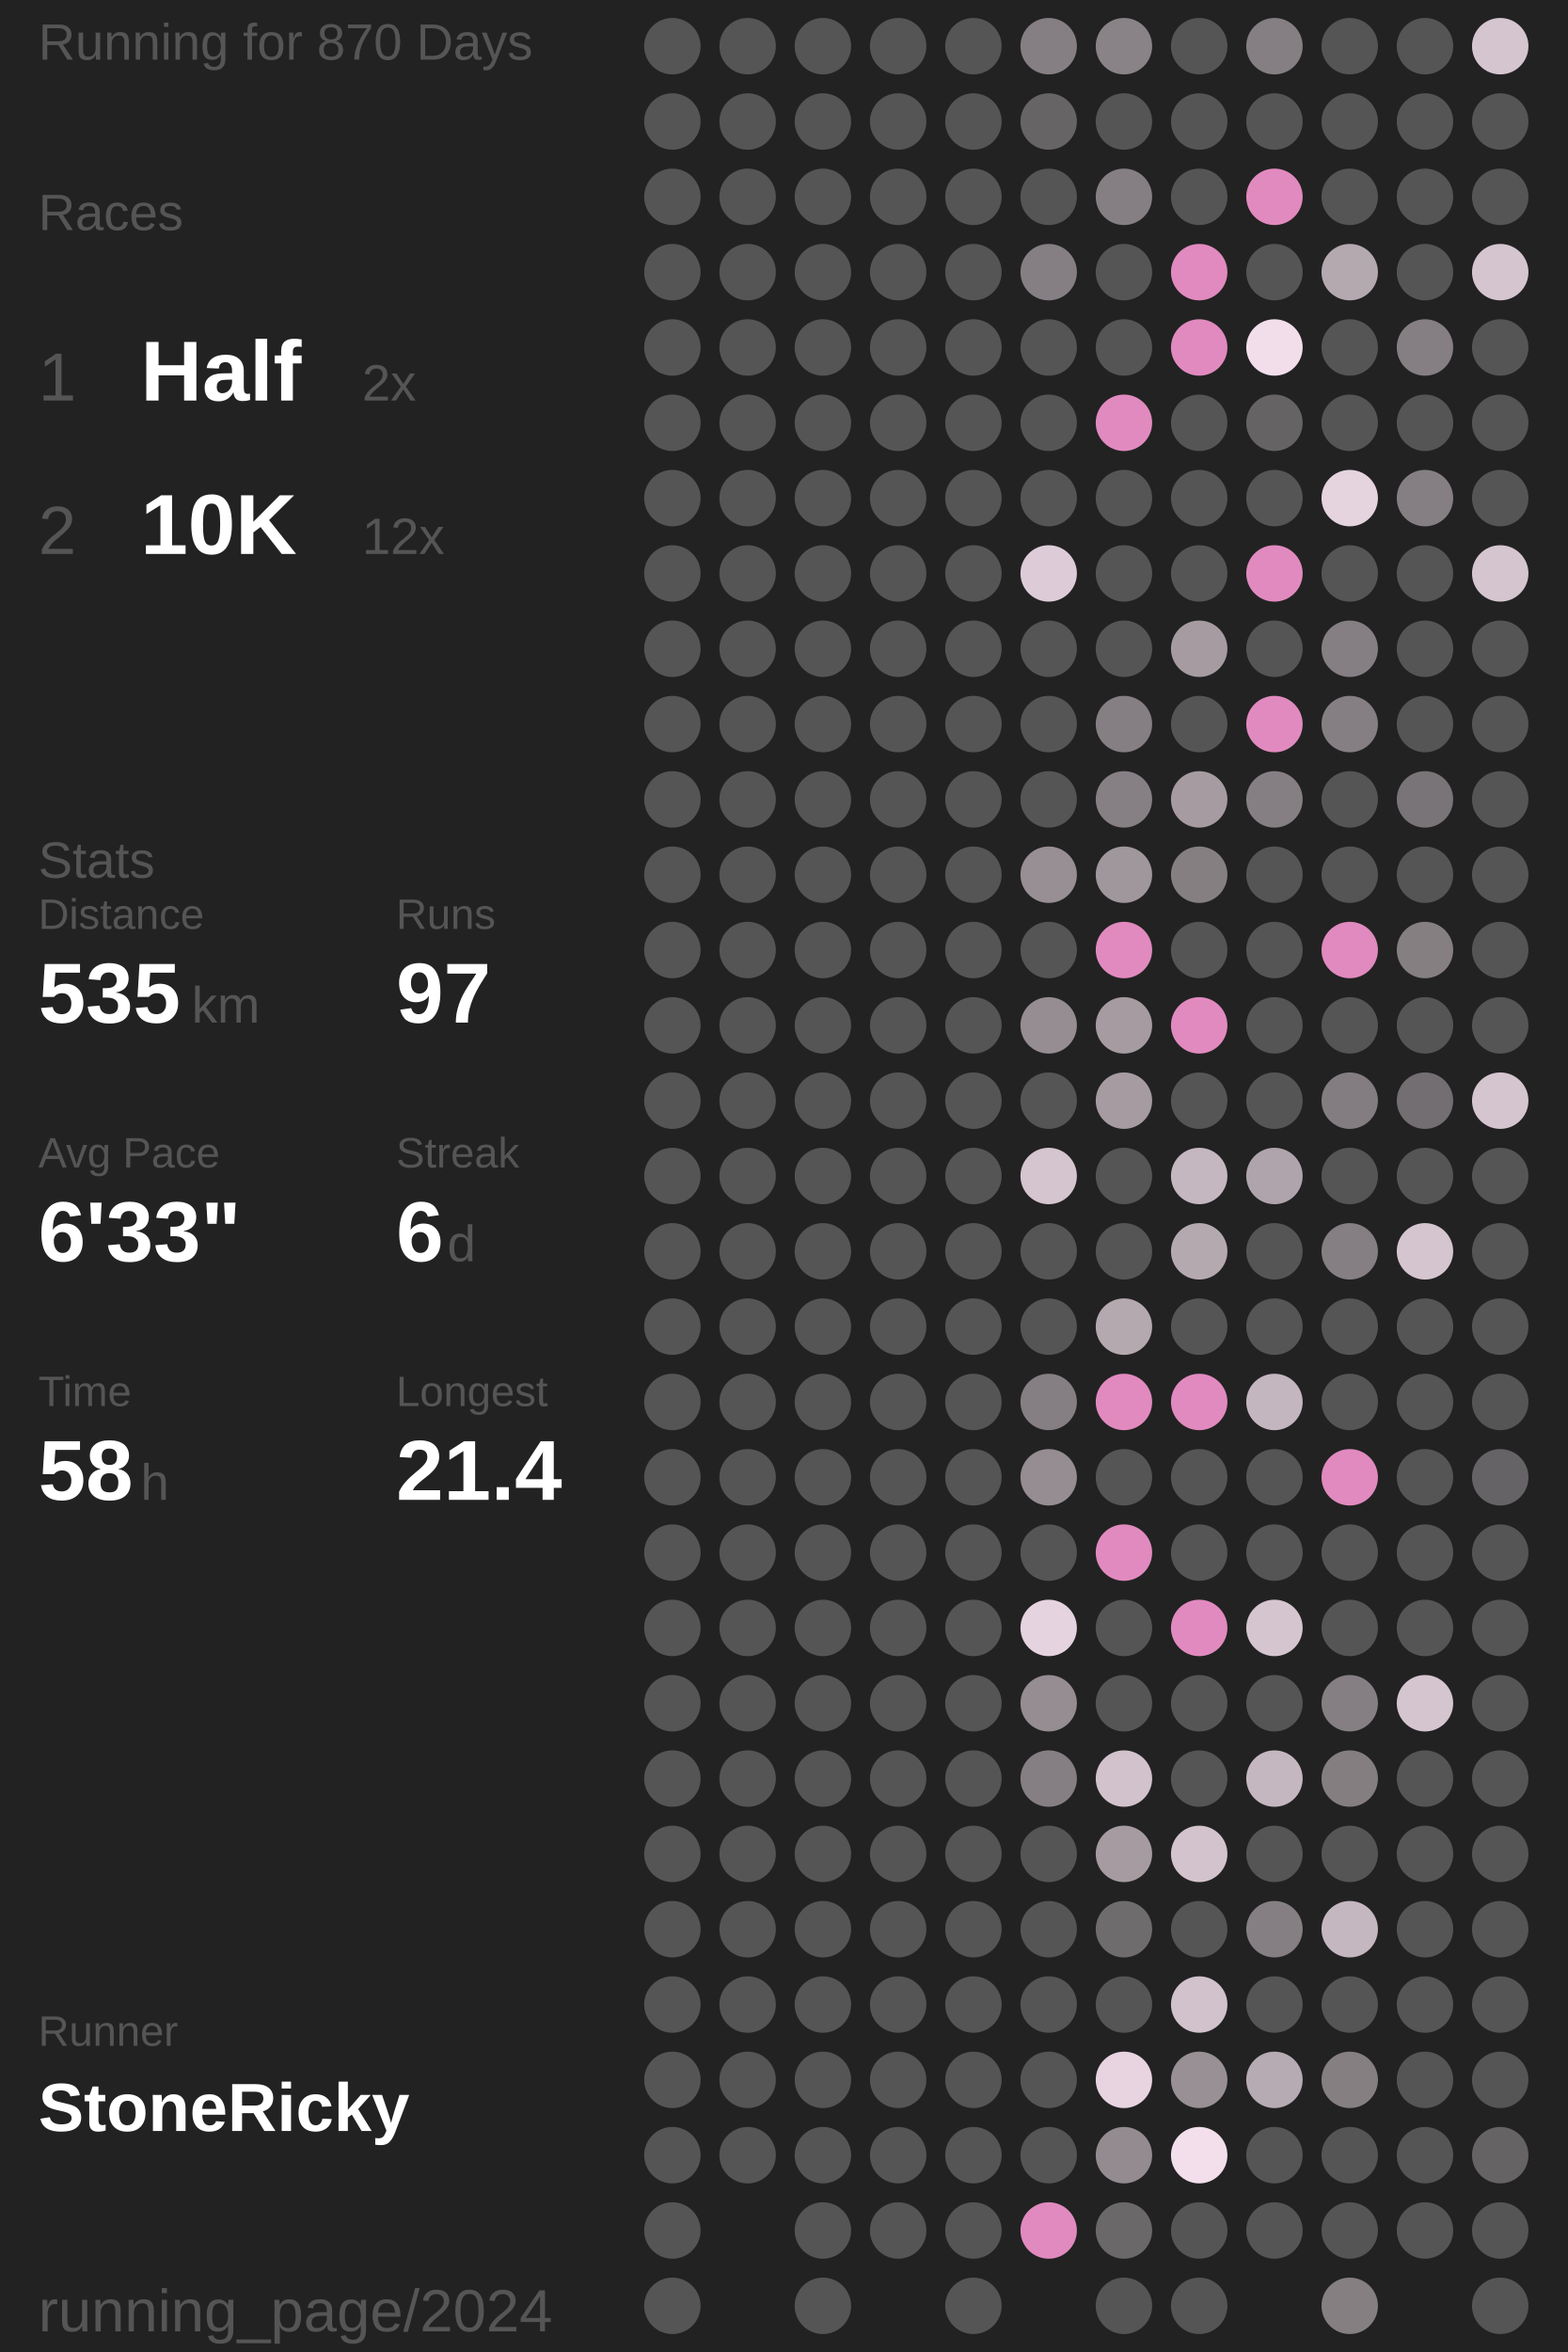
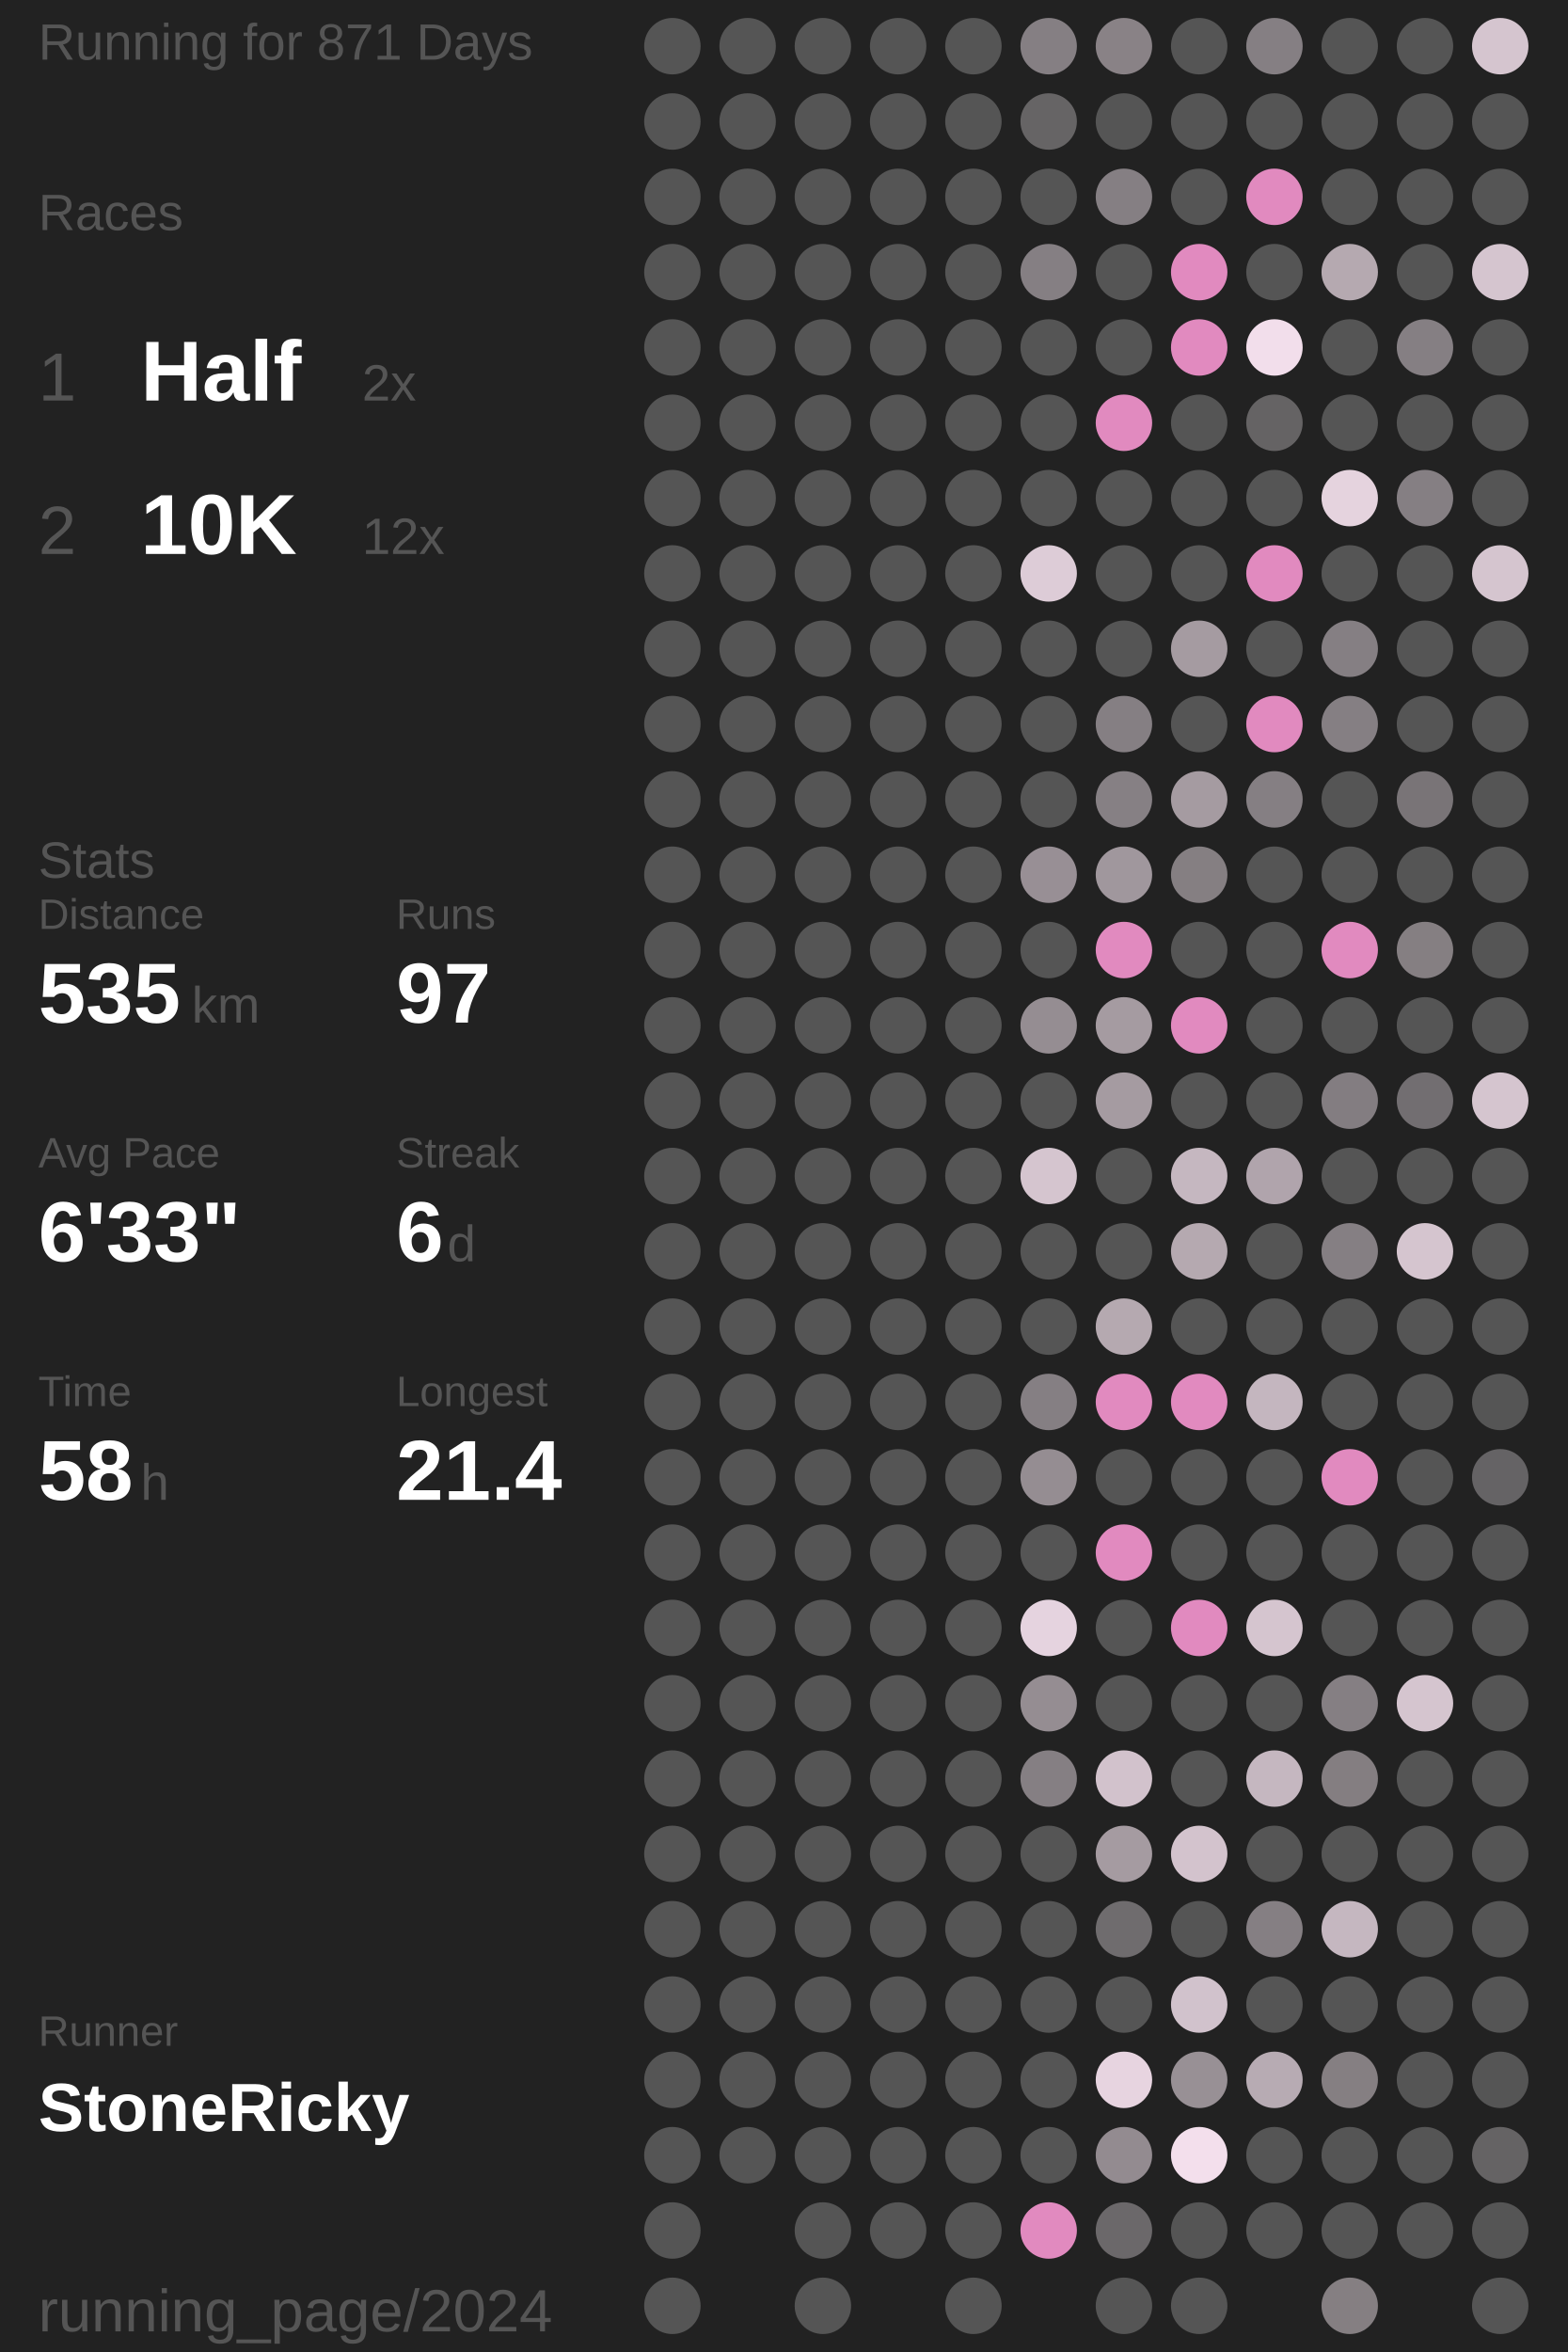
<svg xmlns="http://www.w3.org/2000/svg" baseProfile="full" height="300mm" version="1.1" viewBox="11,12,175,276" width="200mm">
  <defs />
  <rect fill="#222222" height="300" width="200" x="0" y="0" />
-   <text fill="#555555" style="font-size:6px; font-family:Arial;" x="11" y="19">Running for 870 Days</text>
+   <text fill="#555555" style="font-size:6px; font-family:Arial;" x="11" y="19">Running for 871 Days</text>
  <text fill="#555555" style="font-size:6px; font-family:Arial;" x="11" y="39">Races</text>
  <text fill="#555555" style="font-size:8px; font-family:Arial;" x="11" y="59">1</text>
  <text fill="#FFFFFF" style="font-size:10px; font-family:Arial; font-weight:bold;" x="23" y="59">Half</text>
  <text fill="#555555" style="font-size:6px; font-family:Arial;" x="49" y="59">2x</text>
  <text fill="#555555" style="font-size:8px; font-family:Arial;" x="11" y="77">2</text>
  <text fill="#FFFFFF" style="font-size:10px; font-family:Arial; font-weight:bold;" x="23" y="77">10K</text>
  <text fill="#555555" style="font-size:6px; font-family:Arial;" x="49" y="77">12x</text>
  <text fill="#555555" style="font-size:6px; font-family:Arial;" x="11" y="115">Stats</text>
  <text fill="#555555" style="font-size:5px; font-family:Arial;" x="11" y="121">Distance</text>
  <text fill="#FFFFFF" style="font-size:10px; font-family:Arial; font-weight:bold;" x="11" y="132">535</text>
  <text fill="#555555" style="font-size:6px; font-family:Arial;" x="29" y="132">km</text>
  <text fill="#555555" style="font-size:5px; font-family:Arial;" x="53" y="121">Runs</text>
  <text fill="#FFFFFF" style="font-size:10px; font-family:Arial; font-weight:bold;" x="53" y="132">97</text>
  <text fill="#555555" style="font-size:5px; font-family:Arial;" x="11" y="149">Avg Pace</text>
  <text fill="#FFFFFF" style="font-size:10px; font-family:Arial; font-weight:bold;" x="11" y="160">6'33"</text>
  <text fill="#555555" style="font-size:5px; font-family:Arial;" x="53" y="149">Streak</text>
  <text fill="#FFFFFF" style="font-size:10px; font-family:Arial; font-weight:bold;" x="53" y="160">6</text>
  <text fill="#555555" style="font-size:6px; font-family:Arial;" x="59" y="160">d</text>
  <text fill="#555555" style="font-size:5px; font-family:Arial;" x="11" y="177">Time</text>
  <text fill="#FFFFFF" style="font-size:10px; font-family:Arial; font-weight:bold;" x="11" y="188">58</text>
  <text fill="#555555" style="font-size:6px; font-family:Arial;" x="23" y="188">h</text>
  <text fill="#555555" style="font-size:5px; font-family:Arial;" x="53" y="177">Longest</text>
  <text fill="#FFFFFF" style="font-size:10px; font-family:Arial; font-weight:bold;" x="53" y="188">21.4</text>
  <text fill="#555555" style="font-size:5px; font-family:Arial;" x="11" y="252.065">Runner</text>
  <text fill="#FFFFFF" style="font-size:8px; font-family:Arial; font-weight:bold;" x="11" y="262.065">StoneRicky</text>
  <text fill="#555555" style="font-size:7px; font-family:Arial;" x="11" y="285.581">running_page/2024</text>
  <circle cx="85.417" cy="17.419" fill="#555555" r="3.312" />
  <circle cx="85.417" cy="26.258" fill="#555555" r="3.312" />
  <circle cx="85.417" cy="35.097" fill="#555555" r="3.312" />
  <circle cx="85.417" cy="43.935" fill="#555555" r="3.312" />
  <circle cx="85.417" cy="52.774" fill="#555555" r="3.312" />
  <circle cx="85.417" cy="61.613" fill="#555555" r="3.312" />
  <circle cx="85.417" cy="70.452" fill="#555555" r="3.312" />
  <circle cx="85.417" cy="79.29" fill="#555555" r="3.312" />
  <circle cx="85.417" cy="88.129" fill="#555555" r="3.312" />
  <circle cx="85.417" cy="96.968" fill="#555555" r="3.312" />
  <circle cx="85.417" cy="105.806" fill="#555555" r="3.312" />
  <circle cx="85.417" cy="114.645" fill="#555555" r="3.312" />
  <circle cx="85.417" cy="123.484" fill="#555555" r="3.312" />
  <circle cx="85.417" cy="132.323" fill="#555555" r="3.312" />
  <circle cx="85.417" cy="141.161" fill="#555555" r="3.312" />
  <circle cx="85.417" cy="150" fill="#555555" r="3.312" />
  <circle cx="85.417" cy="158.839" fill="#555555" r="3.312" />
  <circle cx="85.417" cy="167.677" fill="#555555" r="3.312" />
  <circle cx="85.417" cy="176.516" fill="#555555" r="3.312" />
  <circle cx="85.417" cy="185.355" fill="#555555" r="3.312" />
  <circle cx="85.417" cy="194.194" fill="#555555" r="3.312" />
  <circle cx="85.417" cy="203.032" fill="#555555" r="3.312" />
  <circle cx="85.417" cy="211.871" fill="#555555" r="3.312" />
  <circle cx="85.417" cy="220.71" fill="#555555" r="3.312" />
  <circle cx="85.417" cy="229.548" fill="#555555" r="3.312" />
  <circle cx="85.417" cy="238.387" fill="#555555" r="3.312" />
  <circle cx="85.417" cy="247.226" fill="#555555" r="3.312" />
  <circle cx="85.417" cy="256.065" fill="#555555" r="3.312" />
  <circle cx="85.417" cy="264.903" fill="#555555" r="3.312" />
  <circle cx="85.417" cy="273.742" fill="#555555" r="3.312" />
  <circle cx="85.417" cy="282.581" fill="#555555" r="3.312" />
  <circle cx="94.25" cy="17.419" fill="#555555" r="3.312" />
  <circle cx="94.25" cy="26.258" fill="#555555" r="3.312" />
  <circle cx="94.25" cy="35.097" fill="#555555" r="3.312" />
  <circle cx="94.25" cy="43.935" fill="#555555" r="3.312" />
  <circle cx="94.25" cy="52.774" fill="#555555" r="3.312" />
  <circle cx="94.25" cy="61.613" fill="#555555" r="3.312" />
  <circle cx="94.25" cy="70.452" fill="#555555" r="3.312" />
  <circle cx="94.25" cy="79.29" fill="#555555" r="3.312" />
  <circle cx="94.25" cy="88.129" fill="#555555" r="3.312" />
  <circle cx="94.25" cy="96.968" fill="#555555" r="3.312" />
  <circle cx="94.25" cy="105.806" fill="#555555" r="3.312" />
  <circle cx="94.25" cy="114.645" fill="#555555" r="3.312" />
  <circle cx="94.25" cy="123.484" fill="#555555" r="3.312" />
  <circle cx="94.25" cy="132.323" fill="#555555" r="3.312" />
  <circle cx="94.25" cy="141.161" fill="#555555" r="3.312" />
  <circle cx="94.25" cy="150" fill="#555555" r="3.312" />
  <circle cx="94.25" cy="158.839" fill="#555555" r="3.312" />
  <circle cx="94.25" cy="167.677" fill="#555555" r="3.312" />
  <circle cx="94.25" cy="176.516" fill="#555555" r="3.312" />
  <circle cx="94.25" cy="185.355" fill="#555555" r="3.312" />
  <circle cx="94.25" cy="194.194" fill="#555555" r="3.312" />
  <circle cx="94.25" cy="203.032" fill="#555555" r="3.312" />
  <circle cx="94.25" cy="211.871" fill="#555555" r="3.312" />
  <circle cx="94.25" cy="220.71" fill="#555555" r="3.312" />
  <circle cx="94.25" cy="229.548" fill="#555555" r="3.312" />
  <circle cx="94.25" cy="238.387" fill="#555555" r="3.312" />
  <circle cx="94.25" cy="247.226" fill="#555555" r="3.312" />
  <circle cx="94.25" cy="256.065" fill="#555555" r="3.312" />
  <circle cx="94.25" cy="264.903" fill="#555555" r="3.312" />
  <circle cx="103.083" cy="17.419" fill="#555555" r="3.312" />
  <circle cx="103.083" cy="26.258" fill="#555555" r="3.312" />
  <circle cx="103.083" cy="35.097" fill="#555555" r="3.312" />
  <circle cx="103.083" cy="43.935" fill="#555555" r="3.312" />
  <circle cx="103.083" cy="52.774" fill="#555555" r="3.312" />
  <circle cx="103.083" cy="61.613" fill="#555555" r="3.312" />
  <circle cx="103.083" cy="70.452" fill="#555555" r="3.312" />
  <circle cx="103.083" cy="79.29" fill="#555555" r="3.312" />
  <circle cx="103.083" cy="88.129" fill="#555555" r="3.312" />
  <circle cx="103.083" cy="96.968" fill="#555555" r="3.312" />
  <circle cx="103.083" cy="105.806" fill="#555555" r="3.312" />
  <circle cx="103.083" cy="114.645" fill="#555555" r="3.312" />
  <circle cx="103.083" cy="123.484" fill="#555555" r="3.312" />
  <circle cx="103.083" cy="132.323" fill="#555555" r="3.312" />
  <circle cx="103.083" cy="141.161" fill="#555555" r="3.312" />
  <circle cx="103.083" cy="150" fill="#555555" r="3.312" />
  <circle cx="103.083" cy="158.839" fill="#555555" r="3.312" />
  <circle cx="103.083" cy="167.677" fill="#555555" r="3.312" />
  <circle cx="103.083" cy="176.516" fill="#555555" r="3.312" />
  <circle cx="103.083" cy="185.355" fill="#555555" r="3.312" />
  <circle cx="103.083" cy="194.194" fill="#555555" r="3.312" />
  <circle cx="103.083" cy="203.032" fill="#555555" r="3.312" />
  <circle cx="103.083" cy="211.871" fill="#555555" r="3.312" />
  <circle cx="103.083" cy="220.71" fill="#555555" r="3.312" />
  <circle cx="103.083" cy="229.548" fill="#555555" r="3.312" />
  <circle cx="103.083" cy="238.387" fill="#555555" r="3.312" />
  <circle cx="103.083" cy="247.226" fill="#555555" r="3.312" />
  <circle cx="103.083" cy="256.065" fill="#555555" r="3.312" />
  <circle cx="103.083" cy="264.903" fill="#555555" r="3.312" />
  <circle cx="103.083" cy="273.742" fill="#555555" r="3.312" />
  <circle cx="103.083" cy="282.581" fill="#555555" r="3.312" />
  <circle cx="111.917" cy="17.419" fill="#555555" r="3.312" />
  <circle cx="111.917" cy="26.258" fill="#555555" r="3.312" />
  <circle cx="111.917" cy="35.097" fill="#555555" r="3.312" />
  <circle cx="111.917" cy="43.935" fill="#555555" r="3.312" />
  <circle cx="111.917" cy="52.774" fill="#555555" r="3.312" />
  <circle cx="111.917" cy="61.613" fill="#555555" r="3.312" />
  <circle cx="111.917" cy="70.452" fill="#555555" r="3.312" />
  <circle cx="111.917" cy="79.29" fill="#555555" r="3.312" />
  <circle cx="111.917" cy="88.129" fill="#555555" r="3.312" />
  <circle cx="111.917" cy="96.968" fill="#555555" r="3.312" />
  <circle cx="111.917" cy="105.806" fill="#555555" r="3.312" />
  <circle cx="111.917" cy="114.645" fill="#555555" r="3.312" />
  <circle cx="111.917" cy="123.484" fill="#555555" r="3.312" />
  <circle cx="111.917" cy="132.323" fill="#555555" r="3.312" />
  <circle cx="111.917" cy="141.161" fill="#555555" r="3.312" />
  <circle cx="111.917" cy="150" fill="#555555" r="3.312" />
  <circle cx="111.917" cy="158.839" fill="#555555" r="3.312" />
  <circle cx="111.917" cy="167.677" fill="#555555" r="3.312" />
  <circle cx="111.917" cy="176.516" fill="#555555" r="3.312" />
  <circle cx="111.917" cy="185.355" fill="#555555" r="3.312" />
  <circle cx="111.917" cy="194.194" fill="#555555" r="3.312" />
  <circle cx="111.917" cy="203.032" fill="#555555" r="3.312" />
  <circle cx="111.917" cy="211.871" fill="#555555" r="3.312" />
  <circle cx="111.917" cy="220.71" fill="#555555" r="3.312" />
  <circle cx="111.917" cy="229.548" fill="#555555" r="3.312" />
  <circle cx="111.917" cy="238.387" fill="#555555" r="3.312" />
  <circle cx="111.917" cy="247.226" fill="#555555" r="3.312" />
  <circle cx="111.917" cy="256.065" fill="#555555" r="3.312" />
  <circle cx="111.917" cy="264.903" fill="#555555" r="3.312" />
  <circle cx="111.917" cy="273.742" fill="#555555" r="3.312" />
  <circle cx="120.75" cy="17.419" fill="#555555" r="3.312" />
  <circle cx="120.75" cy="26.258" fill="#555555" r="3.312" />
  <circle cx="120.75" cy="35.097" fill="#555555" r="3.312" />
  <circle cx="120.75" cy="43.935" fill="#555555" r="3.312" />
  <circle cx="120.75" cy="52.774" fill="#555555" r="3.312" />
  <circle cx="120.75" cy="61.613" fill="#555555" r="3.312" />
  <circle cx="120.75" cy="70.452" fill="#555555" r="3.312" />
  <circle cx="120.75" cy="79.29" fill="#555555" r="3.312" />
  <circle cx="120.75" cy="88.129" fill="#555555" r="3.312" />
  <circle cx="120.75" cy="96.968" fill="#555555" r="3.312" />
  <circle cx="120.75" cy="105.806" fill="#555555" r="3.312" />
  <circle cx="120.75" cy="114.645" fill="#555555" r="3.312" />
  <circle cx="120.75" cy="123.484" fill="#555555" r="3.312" />
  <circle cx="120.75" cy="132.323" fill="#555555" r="3.312" />
  <circle cx="120.75" cy="141.161" fill="#555555" r="3.312" />
  <circle cx="120.75" cy="150" fill="#555555" r="3.312" />
  <circle cx="120.75" cy="158.839" fill="#555555" r="3.312" />
  <circle cx="120.75" cy="167.677" fill="#555555" r="3.312" />
  <circle cx="120.75" cy="176.516" fill="#555555" r="3.312" />
  <circle cx="120.75" cy="185.355" fill="#555555" r="3.312" />
  <circle cx="120.75" cy="194.194" fill="#555555" r="3.312" />
  <circle cx="120.75" cy="203.032" fill="#555555" r="3.312" />
  <circle cx="120.75" cy="211.871" fill="#555555" r="3.312" />
  <circle cx="120.75" cy="220.71" fill="#555555" r="3.312" />
  <circle cx="120.75" cy="229.548" fill="#555555" r="3.312" />
  <circle cx="120.75" cy="238.387" fill="#555555" r="3.312" />
  <circle cx="120.75" cy="247.226" fill="#555555" r="3.312" />
  <circle cx="120.75" cy="256.065" fill="#555555" r="3.312" />
  <circle cx="120.75" cy="264.903" fill="#555555" r="3.312" />
  <circle cx="120.75" cy="273.742" fill="#555555" r="3.312" />
  <circle cx="120.75" cy="282.581" fill="#555555" r="3.312" />
  <circle cx="129.583" cy="17.419" fill="#857f83" r="3.312" />
  <circle cx="129.583" cy="26.258" fill="#666465" r="3.312" />
  <circle cx="129.583" cy="35.097" fill="#555555" r="3.312" />
  <circle cx="129.583" cy="43.935" fill="#857f83" r="3.312" />
  <circle cx="129.583" cy="52.774" fill="#555555" r="3.312" />
  <circle cx="129.583" cy="61.613" fill="#555555" r="3.312" />
  <circle cx="129.583" cy="70.452" fill="#555555" r="3.312" />
  <circle cx="129.583" cy="79.29" fill="#ddccd7" r="3.312" />
  <circle cx="129.583" cy="88.129" fill="#555555" r="3.312" />
  <circle cx="129.583" cy="96.968" fill="#555555" r="3.312" />
  <circle cx="129.583" cy="105.806" fill="#555555" r="3.312" />
  <circle cx="129.583" cy="114.645" fill="#988f95" r="3.312" />
  <circle cx="129.583" cy="123.484" fill="#555555" r="3.312" />
  <circle cx="129.583" cy="132.323" fill="#958d92" r="3.312" />
  <circle cx="129.583" cy="141.161" fill="#555555" r="3.312" />
  <circle cx="129.583" cy="150" fill="#d5c5cf" r="3.312" />
  <circle cx="129.583" cy="158.839" fill="#555555" r="3.312" />
  <circle cx="129.583" cy="167.677" fill="#555555" r="3.312" />
  <circle cx="129.583" cy="176.516" fill="#857f83" r="3.312" />
  <circle cx="129.583" cy="185.355" fill="#958d92" r="3.312" />
  <circle cx="129.583" cy="194.194" fill="#555555" r="3.312" />
  <circle cx="129.583" cy="203.032" fill="#e5d3df" r="3.312" />
  <circle cx="129.583" cy="211.871" fill="#958d92" r="3.312" />
  <circle cx="129.583" cy="220.71" fill="#857f83" r="3.312" />
  <circle cx="129.583" cy="229.548" fill="#555555" r="3.312" />
  <circle cx="129.583" cy="238.387" fill="#555555" r="3.312" />
  <circle cx="129.583" cy="247.226" fill="#555555" r="3.312" />
  <circle cx="129.583" cy="256.065" fill="#555555" r="3.312" />
  <circle cx="129.583" cy="264.903" fill="#555555" r="3.312" />
  <circle cx="129.583" cy="273.742" fill="#E18ABF" r="3.312" />
  <circle cx="138.417" cy="17.419" fill="#898286" r="3.312" />
  <circle cx="138.417" cy="26.258" fill="#555555" r="3.312" />
  <circle cx="138.417" cy="35.097" fill="#857f83" r="3.312" />
  <circle cx="138.417" cy="43.935" fill="#555555" r="3.312" />
  <circle cx="138.417" cy="52.774" fill="#555555" r="3.312" />
  <circle cx="138.417" cy="61.613" fill="#E18ABF" r="3.312" />
  <circle cx="138.417" cy="70.452" fill="#555555" r="3.312" />
  <circle cx="138.417" cy="79.29" fill="#555555" r="3.312" />
  <circle cx="138.417" cy="88.129" fill="#555555" r="3.312" />
  <circle cx="138.417" cy="96.968" fill="#857f83" r="3.312" />
  <circle cx="138.417" cy="105.806" fill="#868084" r="3.312" />
  <circle cx="138.417" cy="114.645" fill="#a0979d" r="3.312" />
  <circle cx="138.417" cy="123.484" fill="#E18ABF" r="3.312" />
  <circle cx="138.417" cy="132.323" fill="#a59ba1" r="3.312" />
  <circle cx="138.417" cy="141.161" fill="#a59ba1" r="3.312" />
  <circle cx="138.417" cy="150" fill="#555555" r="3.312" />
  <circle cx="138.417" cy="158.839" fill="#555555" r="3.312" />
  <circle cx="138.417" cy="167.677" fill="#b5a9b0" r="3.312" />
  <circle cx="138.417" cy="176.516" fill="#E18ABF" r="3.312" />
  <circle cx="138.417" cy="185.355" fill="#555555" r="3.312" />
  <circle cx="138.417" cy="194.194" fill="#E18ABF" r="3.312" />
  <circle cx="138.417" cy="203.032" fill="#555555" r="3.312" />
  <circle cx="138.417" cy="211.871" fill="#555555" r="3.312" />
  <circle cx="138.417" cy="220.71" fill="#d2c2cc" r="3.312" />
  <circle cx="138.417" cy="229.548" fill="#a59ba1" r="3.312" />
  <circle cx="138.417" cy="238.387" fill="#6f6c6e" r="3.312" />
  <circle cx="138.417" cy="247.226" fill="#555555" r="3.312" />
  <circle cx="138.417" cy="256.065" fill="#e7d4e0" r="3.312" />
  <circle cx="138.417" cy="264.903" fill="#938b90" r="3.312" />
  <circle cx="138.417" cy="273.742" fill="#6b686a" r="3.312" />
  <circle cx="138.417" cy="282.581" fill="#555555" r="3.312" />
  <circle cx="147.25" cy="17.419" fill="#555555" r="3.312" />
  <circle cx="147.25" cy="26.258" fill="#555555" r="3.312" />
  <circle cx="147.25" cy="35.097" fill="#555555" r="3.312" />
  <circle cx="147.25" cy="43.935" fill="#E18ABF" r="3.312" />
  <circle cx="147.25" cy="52.774" fill="#E18ABF" r="3.312" />
  <circle cx="147.25" cy="61.613" fill="#555555" r="3.312" />
  <circle cx="147.25" cy="70.452" fill="#555555" r="3.312" />
  <circle cx="147.25" cy="79.29" fill="#555555" r="3.312" />
  <circle cx="147.25" cy="88.129" fill="#a59ba1" r="3.312" />
  <circle cx="147.25" cy="96.968" fill="#555555" r="3.312" />
  <circle cx="147.25" cy="105.806" fill="#a59ba1" r="3.312" />
  <circle cx="147.25" cy="114.645" fill="#857f82" r="3.312" />
  <circle cx="147.25" cy="123.484" fill="#555555" r="3.312" />
  <circle cx="147.25" cy="132.323" fill="#E18ABF" r="3.312" />
  <circle cx="147.25" cy="141.161" fill="#555555" r="3.312" />
  <circle cx="147.25" cy="150" fill="#c5b7c0" r="3.312" />
  <circle cx="147.25" cy="158.839" fill="#b5a9b0" r="3.312" />
  <circle cx="147.25" cy="167.677" fill="#555555" r="3.312" />
  <circle cx="147.25" cy="176.516" fill="#E18ABF" r="3.312" />
  <circle cx="147.25" cy="185.355" fill="#555555" r="3.312" />
  <circle cx="147.25" cy="194.194" fill="#555555" r="3.312" />
  <circle cx="147.25" cy="203.032" fill="#E18ABF" r="3.312" />
  <circle cx="147.25" cy="211.871" fill="#555555" r="3.312" />
  <circle cx="147.25" cy="220.71" fill="#555555" r="3.312" />
  <circle cx="147.25" cy="229.548" fill="#d3c3cd" r="3.312" />
  <circle cx="147.25" cy="238.387" fill="#555555" r="3.312" />
  <circle cx="147.25" cy="247.226" fill="#d1c2cc" r="3.312" />
  <circle cx="147.25" cy="256.065" fill="#989095" r="3.312" />
  <circle cx="147.25" cy="264.903" fill="#f3dfec" r="3.312" />
  <circle cx="147.25" cy="273.742" fill="#555555" r="3.312" />
  <circle cx="147.25" cy="282.581" fill="#555555" r="3.312" />
  <circle cx="156.083" cy="17.419" fill="#857f83" r="3.312" />
  <circle cx="156.083" cy="26.258" fill="#555555" r="3.312" />
  <circle cx="156.083" cy="35.097" fill="#E18ABF" r="3.312" />
  <circle cx="156.083" cy="43.935" fill="#555555" r="3.312" />
  <circle cx="156.083" cy="52.774" fill="#f2deeb" r="3.312" />
  <circle cx="156.083" cy="61.613" fill="#656364" r="3.312" />
  <circle cx="156.083" cy="70.452" fill="#555555" r="3.312" />
  <circle cx="156.083" cy="79.29" fill="#E18ABF" r="3.312" />
  <circle cx="156.083" cy="88.129" fill="#555555" r="3.312" />
  <circle cx="156.083" cy="96.968" fill="#E18ABF" r="3.312" />
  <circle cx="156.083" cy="105.806" fill="#857f83" r="3.312" />
  <circle cx="156.083" cy="114.645" fill="#555555" r="3.312" />
  <circle cx="156.083" cy="123.484" fill="#555555" r="3.312" />
  <circle cx="156.083" cy="132.323" fill="#555555" r="3.312" />
  <circle cx="156.083" cy="141.161" fill="#555555" r="3.312" />
  <circle cx="156.083" cy="150" fill="#b0a4ac" r="3.312" />
  <circle cx="156.083" cy="158.839" fill="#555555" r="3.312" />
  <circle cx="156.083" cy="167.677" fill="#555555" r="3.312" />
  <circle cx="156.083" cy="176.516" fill="#c4b6bf" r="3.312" />
  <circle cx="156.083" cy="185.355" fill="#555555" r="3.312" />
  <circle cx="156.083" cy="194.194" fill="#555555" r="3.312" />
  <circle cx="156.083" cy="203.032" fill="#d5c5cf" r="3.312" />
  <circle cx="156.083" cy="211.871" fill="#555555" r="3.312" />
  <circle cx="156.083" cy="220.71" fill="#c5b7c0" r="3.312" />
  <circle cx="156.083" cy="229.548" fill="#555555" r="3.312" />
  <circle cx="156.083" cy="238.387" fill="#857f83" r="3.312" />
  <circle cx="156.083" cy="247.226" fill="#555555" r="3.312" />
  <circle cx="156.083" cy="256.065" fill="#b7abb3" r="3.312" />
  <circle cx="156.083" cy="264.903" fill="#555555" r="3.312" />
  <circle cx="156.083" cy="273.742" fill="#555555" r="3.312" />
  <circle cx="164.917" cy="17.419" fill="#555555" r="3.312" />
  <circle cx="164.917" cy="26.258" fill="#555555" r="3.312" />
  <circle cx="164.917" cy="35.097" fill="#555555" r="3.312" />
  <circle cx="164.917" cy="43.935" fill="#b5a9b0" r="3.312" />
  <circle cx="164.917" cy="52.774" fill="#555555" r="3.312" />
  <circle cx="164.917" cy="61.613" fill="#555555" r="3.312" />
  <circle cx="164.917" cy="70.452" fill="#e5d3de" r="3.312" />
  <circle cx="164.917" cy="79.29" fill="#555555" r="3.312" />
  <circle cx="164.917" cy="88.129" fill="#857f83" r="3.312" />
  <circle cx="164.917" cy="96.968" fill="#857f83" r="3.312" />
  <circle cx="164.917" cy="105.806" fill="#555555" r="3.312" />
  <circle cx="164.917" cy="114.645" fill="#555555" r="3.312" />
  <circle cx="164.917" cy="123.484" fill="#E18ABF" r="3.312" />
  <circle cx="164.917" cy="132.323" fill="#555555" r="3.312" />
  <circle cx="164.917" cy="141.161" fill="#837d81" r="3.312" />
  <circle cx="164.917" cy="150" fill="#555555" r="3.312" />
  <circle cx="164.917" cy="158.839" fill="#857f83" r="3.312" />
  <circle cx="164.917" cy="167.677" fill="#555555" r="3.312" />
  <circle cx="164.917" cy="176.516" fill="#555555" r="3.312" />
  <circle cx="164.917" cy="185.355" fill="#E18ABF" r="3.312" />
  <circle cx="164.917" cy="194.194" fill="#555555" r="3.312" />
  <circle cx="164.917" cy="203.032" fill="#555555" r="3.312" />
  <circle cx="164.917" cy="211.871" fill="#857f83" r="3.312" />
  <circle cx="164.917" cy="220.71" fill="#847e81" r="3.312" />
  <circle cx="164.917" cy="229.548" fill="#555555" r="3.312" />
  <circle cx="164.917" cy="238.387" fill="#c5b7c0" r="3.312" />
  <circle cx="164.917" cy="247.226" fill="#555555" r="3.312" />
  <circle cx="164.917" cy="256.065" fill="#857f82" r="3.312" />
  <circle cx="164.917" cy="264.903" fill="#555555" r="3.312" />
  <circle cx="164.917" cy="273.742" fill="#555555" r="3.312" />
  <circle cx="164.917" cy="282.581" fill="#857f82" r="3.312" />
  <circle cx="173.75" cy="17.419" fill="#555555" r="3.312" />
  <circle cx="173.75" cy="26.258" fill="#555555" r="3.312" />
  <circle cx="173.75" cy="35.097" fill="#555555" r="3.312" />
  <circle cx="173.75" cy="43.935" fill="#555555" r="3.312" />
  <circle cx="173.75" cy="52.774" fill="#857f83" r="3.312" />
  <circle cx="173.75" cy="61.613" fill="#555555" r="3.312" />
  <circle cx="173.75" cy="70.452" fill="#857f83" r="3.312" />
  <circle cx="173.75" cy="79.29" fill="#555555" r="3.312" />
  <circle cx="173.75" cy="88.129" fill="#555555" r="3.312" />
  <circle cx="173.75" cy="96.968" fill="#555555" r="3.312" />
  <circle cx="173.75" cy="105.806" fill="#797477" r="3.312" />
  <circle cx="173.75" cy="114.645" fill="#555555" r="3.312" />
  <circle cx="173.75" cy="123.484" fill="#857f82" r="3.312" />
  <circle cx="173.75" cy="132.323" fill="#555555" r="3.312" />
  <circle cx="173.75" cy="141.161" fill="#726e71" r="3.312" />
  <circle cx="173.75" cy="150" fill="#555555" r="3.312" />
  <circle cx="173.75" cy="158.839" fill="#d5c5cf" r="3.312" />
  <circle cx="173.75" cy="167.677" fill="#555555" r="3.312" />
  <circle cx="173.75" cy="176.516" fill="#555555" r="3.312" />
  <circle cx="173.75" cy="185.355" fill="#555555" r="3.312" />
  <circle cx="173.75" cy="194.194" fill="#555555" r="3.312" />
  <circle cx="173.75" cy="203.032" fill="#555555" r="3.312" />
  <circle cx="173.75" cy="211.871" fill="#d5c5cf" r="3.312" />
  <circle cx="173.75" cy="220.71" fill="#555555" r="3.312" />
  <circle cx="173.75" cy="229.548" fill="#555555" r="3.312" />
  <circle cx="173.75" cy="238.387" fill="#555555" r="3.312" />
  <circle cx="173.75" cy="247.226" fill="#555555" r="3.312" />
  <circle cx="173.75" cy="256.065" fill="#555555" r="3.312" />
  <circle cx="173.75" cy="264.903" fill="#555555" r="3.312" />
  <circle cx="173.75" cy="273.742" fill="#555555" r="3.312" />
  <circle cx="182.583" cy="17.419" fill="#d5c5cf" r="3.312" />
  <circle cx="182.583" cy="26.258" fill="#555555" r="3.312" />
  <circle cx="182.583" cy="35.097" fill="#555555" r="3.312" />
  <circle cx="182.583" cy="43.935" fill="#d5c5cf" r="3.312" />
  <circle cx="182.583" cy="52.774" fill="#555555" r="3.312" />
  <circle cx="182.583" cy="61.613" fill="#555555" r="3.312" />
  <circle cx="182.583" cy="70.452" fill="#555555" r="3.312" />
  <circle cx="182.583" cy="79.29" fill="#d5c5cf" r="3.312" />
  <circle cx="182.583" cy="88.129" fill="#555555" r="3.312" />
  <circle cx="182.583" cy="96.968" fill="#555555" r="3.312" />
  <circle cx="182.583" cy="105.806" fill="#555555" r="3.312" />
  <circle cx="182.583" cy="114.645" fill="#555555" r="3.312" />
  <circle cx="182.583" cy="123.484" fill="#555555" r="3.312" />
  <circle cx="182.583" cy="132.323" fill="#555555" r="3.312" />
  <circle cx="182.583" cy="141.161" fill="#d5c5cf" r="3.312" />
  <circle cx="182.583" cy="150" fill="#555555" r="3.312" />
  <circle cx="182.583" cy="158.839" fill="#555555" r="3.312" />
  <circle cx="182.583" cy="167.677" fill="#555555" r="3.312" />
  <circle cx="182.583" cy="176.516" fill="#555555" r="3.312" />
  <circle cx="182.583" cy="185.355" fill="#656365" r="3.312" />
  <circle cx="182.583" cy="194.194" fill="#555555" r="3.312" />
  <circle cx="182.583" cy="203.032" fill="#555555" r="3.312" />
  <circle cx="182.583" cy="211.871" fill="#555555" r="3.312" />
  <circle cx="182.583" cy="220.71" fill="#555555" r="3.312" />
  <circle cx="182.583" cy="229.548" fill="#555555" r="3.312" />
  <circle cx="182.583" cy="238.387" fill="#555555" r="3.312" />
  <circle cx="182.583" cy="247.226" fill="#555555" r="3.312" />
  <circle cx="182.583" cy="256.065" fill="#555555" r="3.312" />
  <circle cx="182.583" cy="264.903" fill="#656364" r="3.312" />
  <circle cx="182.583" cy="273.742" fill="#555555" r="3.312" />
  <circle cx="182.583" cy="282.581" fill="#555555" r="3.312" />
</svg>
